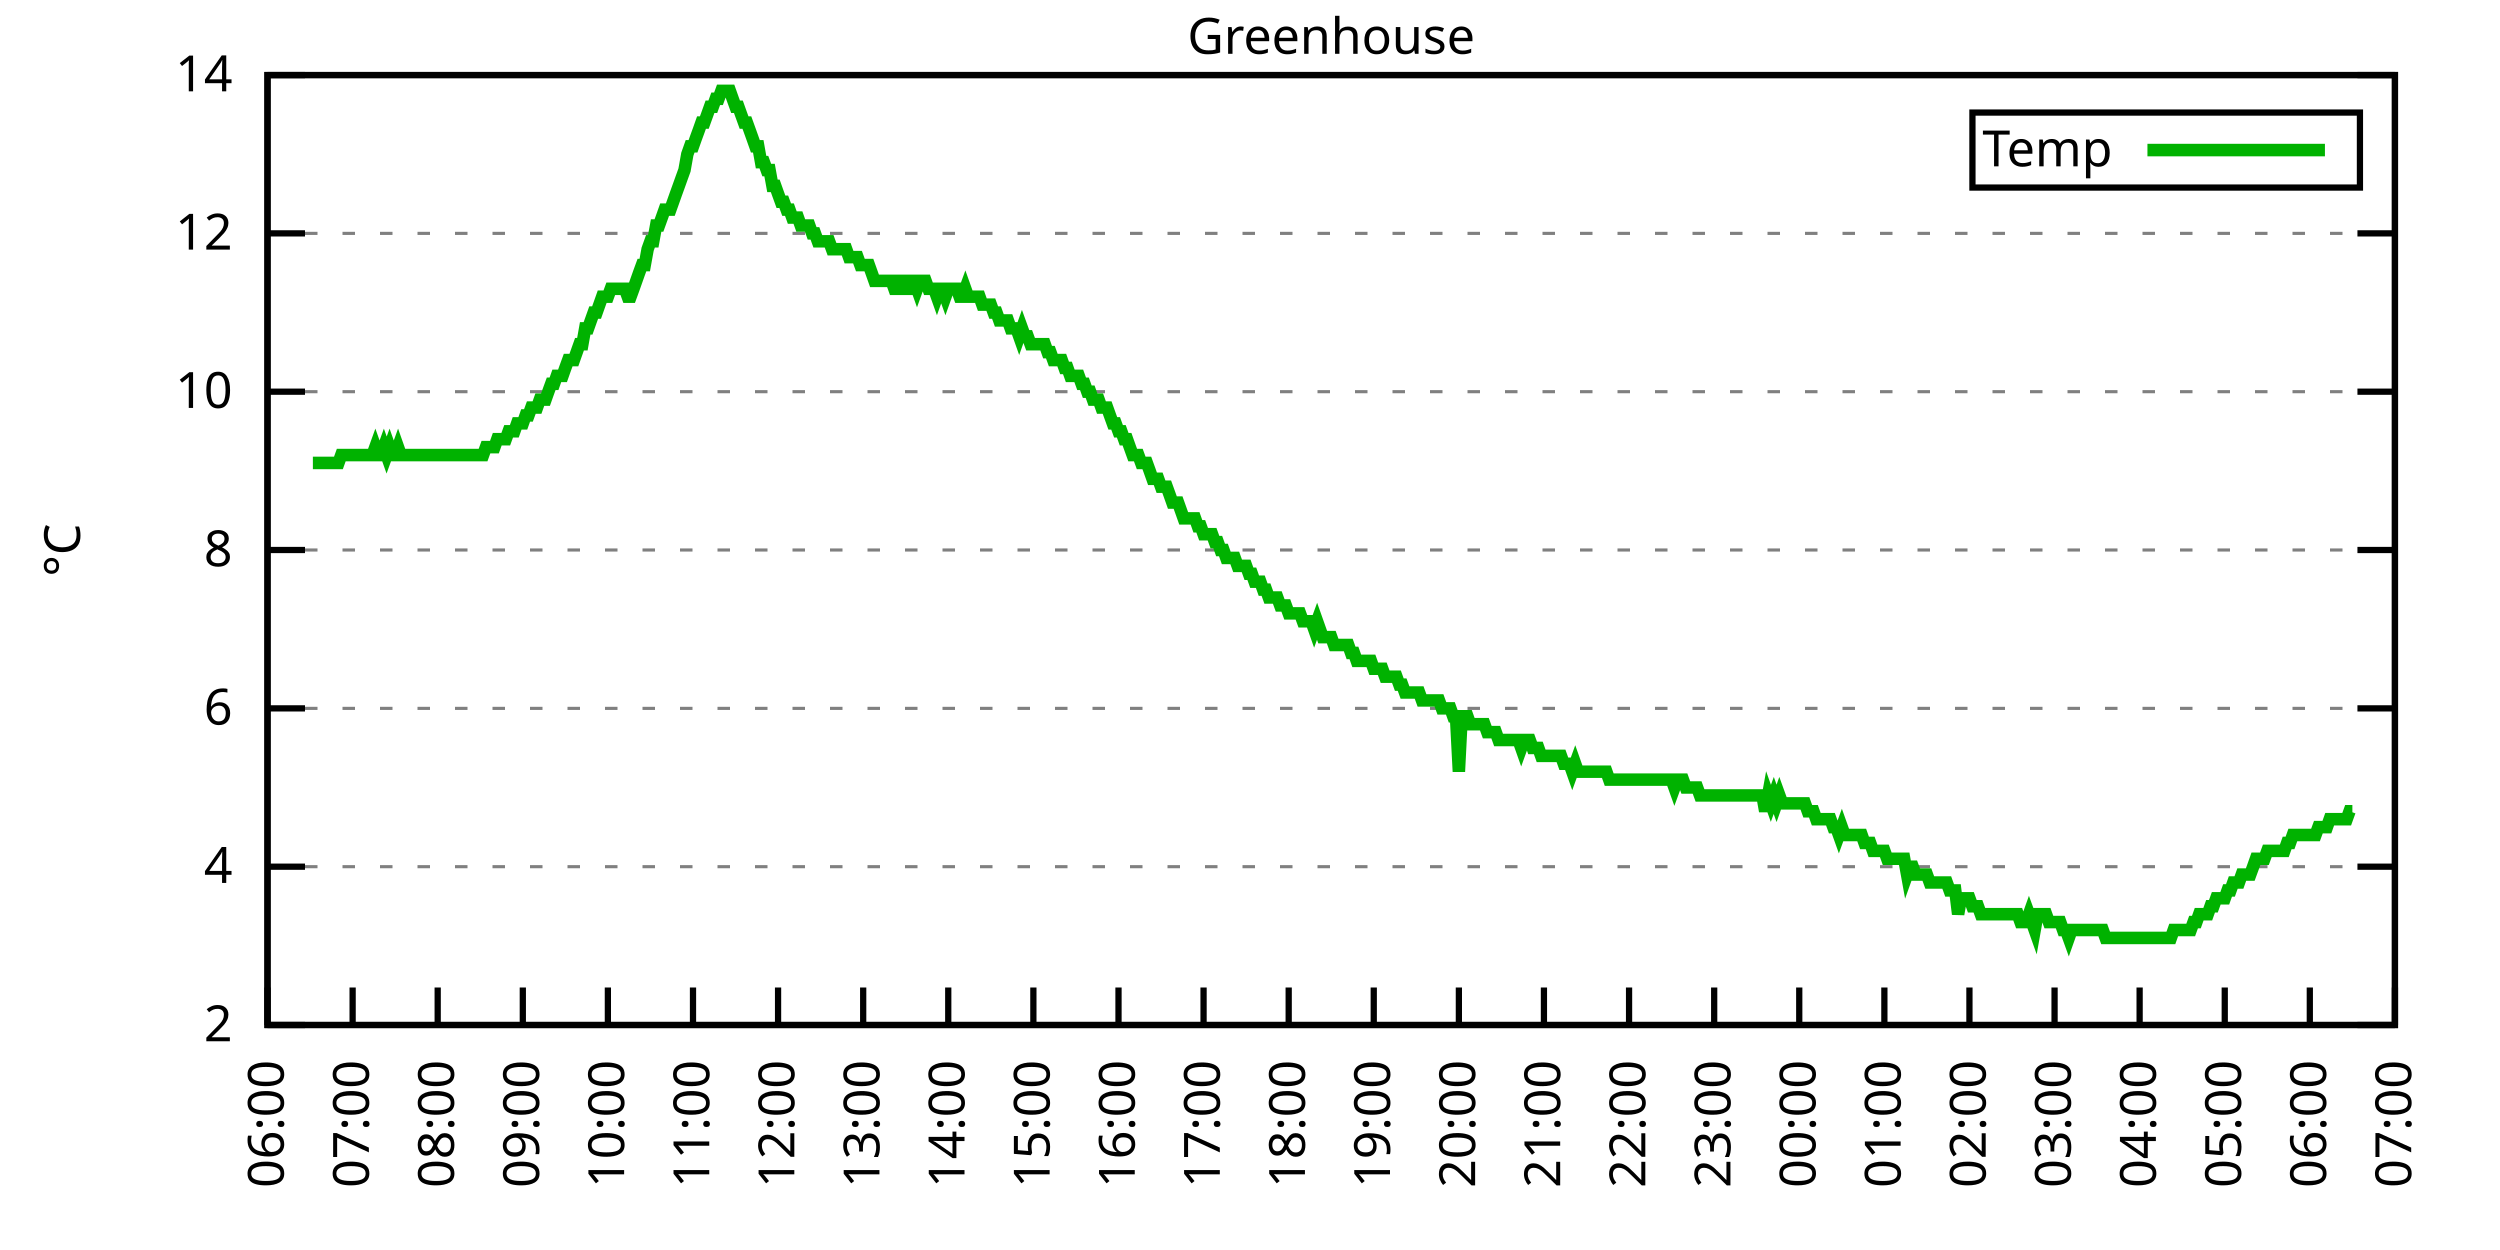
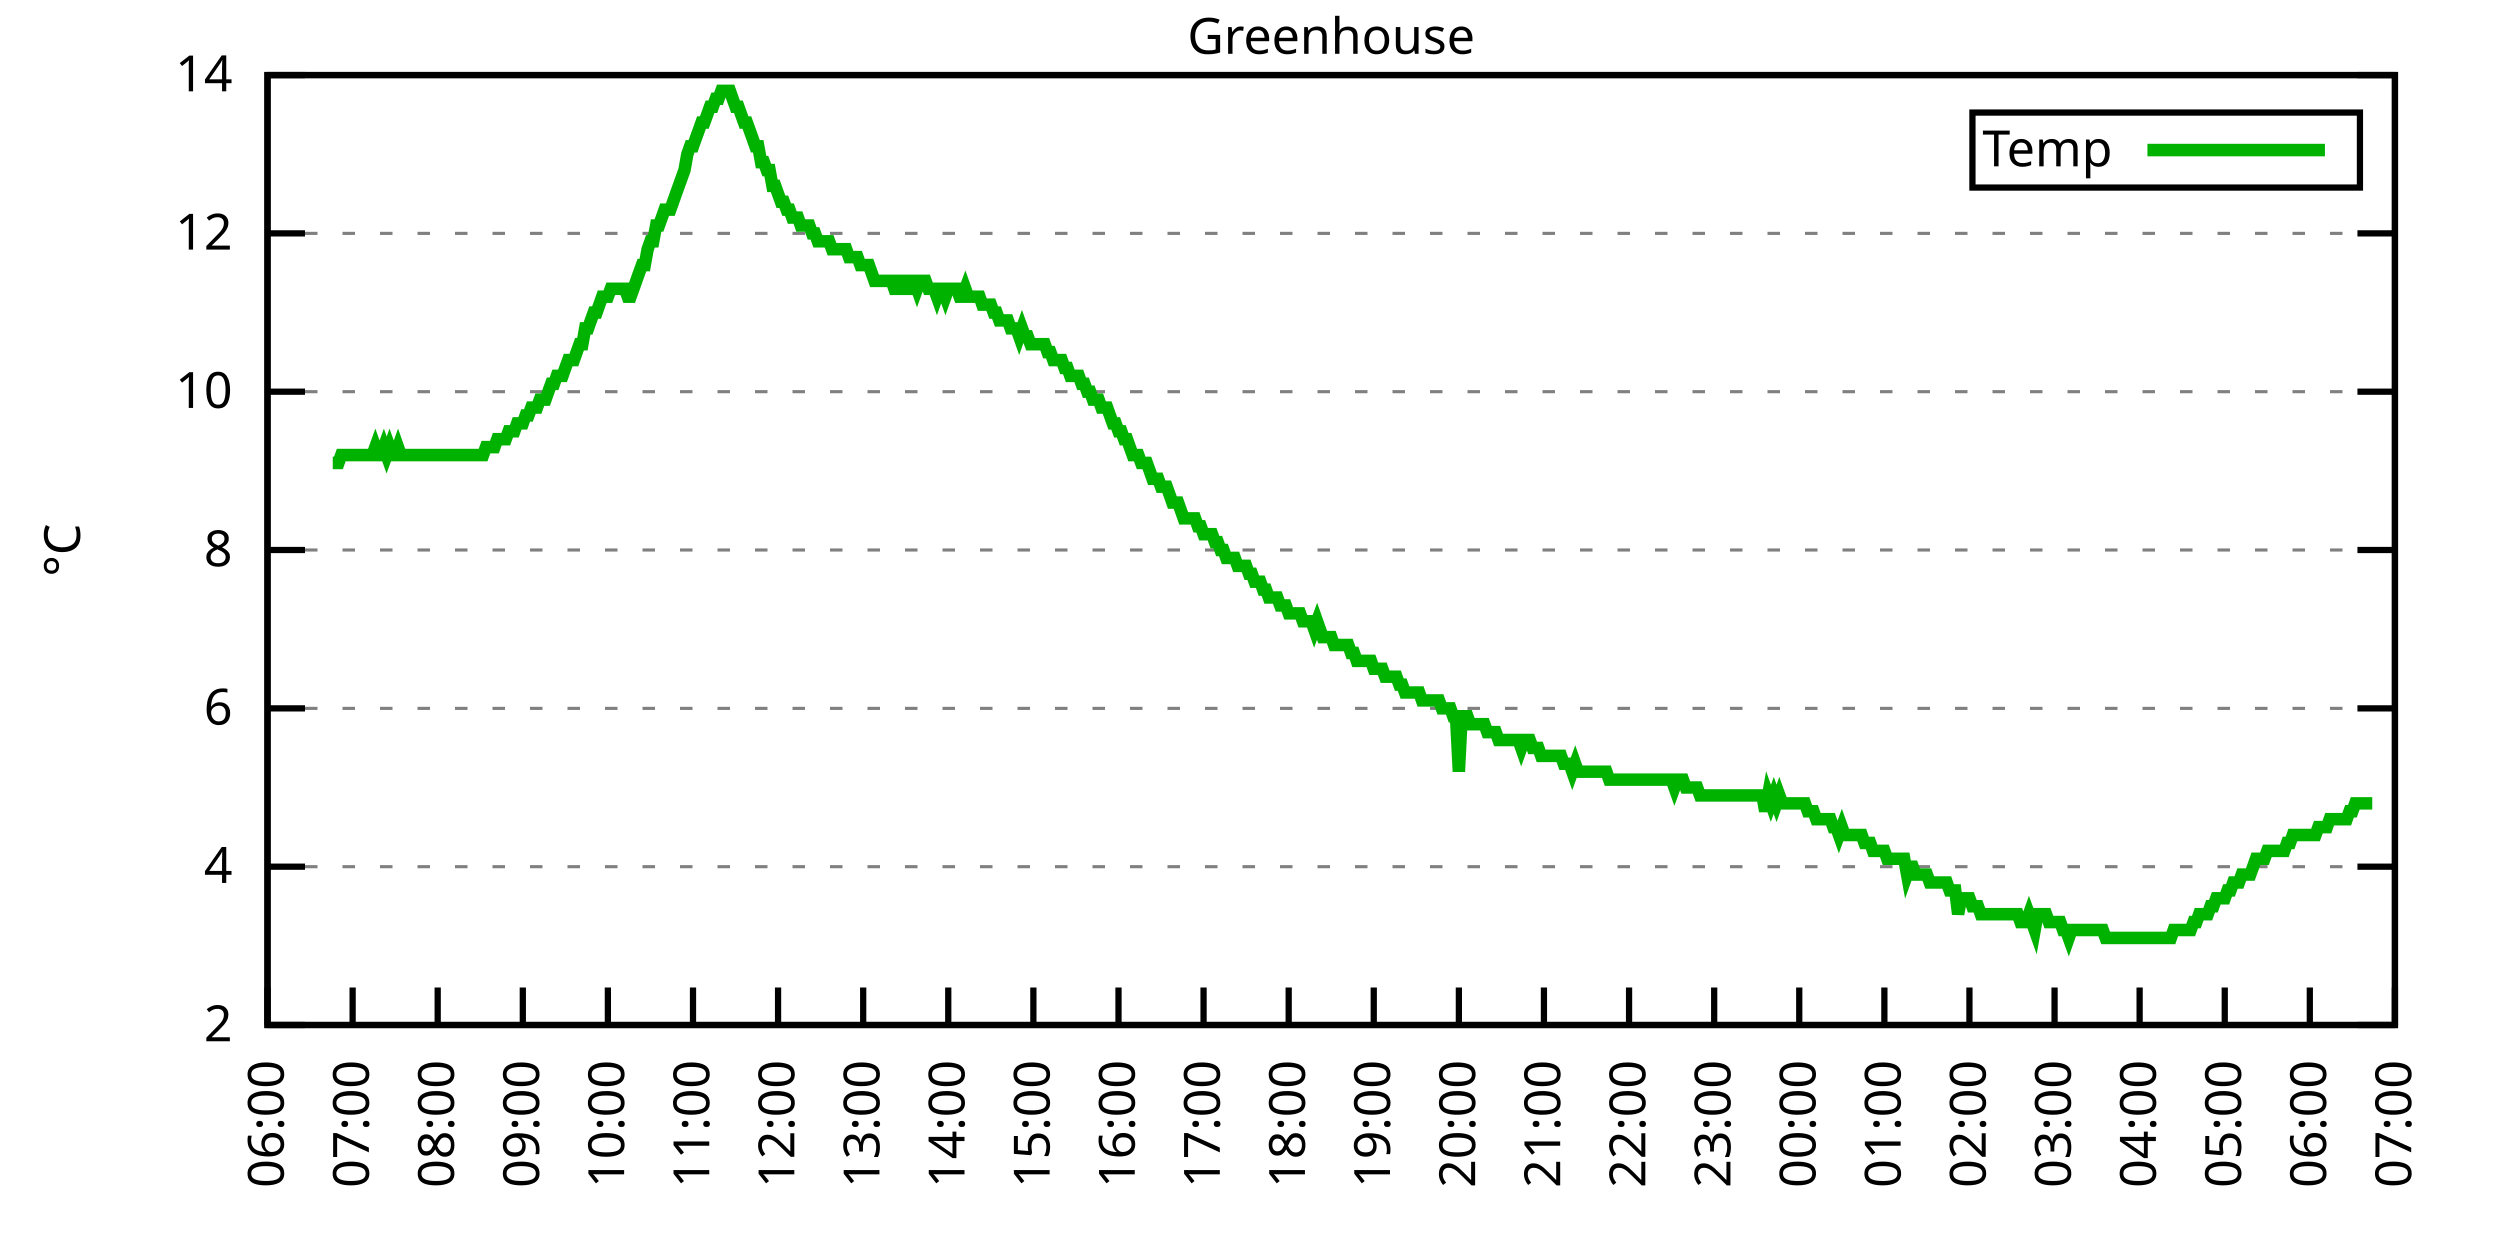
<svg xmlns="http://www.w3.org/2000/svg" xmlns:xlink="http://www.w3.org/1999/xlink" width="400" height="200" viewBox="0 0 400 200">
  <g id="gnuplot_canvas">
    <rect x="0" y="0" width="400" height="200" fill="none" />
    <defs>
      <circle id="gpDot" r="0.5" stroke-width="0.5" stroke="currentColor" />
      <path id="gpPt0" stroke-width="0.333" stroke="currentColor" d="M-1,0 h2 M0,-1 v2" />
      <path id="gpPt1" stroke-width="0.333" stroke="currentColor" d="M-1,-1 L1,1 M1,-1 L-1,1" />
      <path id="gpPt2" stroke-width="0.333" stroke="currentColor" d="M-1,0 L1,0 M0,-1 L0,1 M-1,-1 L1,1 M-1,1 L1,-1" />
      <rect id="gpPt3" stroke-width="0.333" stroke="currentColor" x="-1" y="-1" width="2" height="2" />
      <rect id="gpPt4" stroke-width="0.333" stroke="currentColor" fill="currentColor" x="-1" y="-1" width="2" height="2" />
      <circle id="gpPt5" stroke-width="0.333" stroke="currentColor" cx="0" cy="0" r="1" />
      <use xlink:href="#gpPt5" id="gpPt6" fill="currentColor" stroke="none" />
      <path id="gpPt7" stroke-width="0.333" stroke="currentColor" d="M0,-1.33 L-1.33,0.67 L1.33,0.67 z" />
      <use xlink:href="#gpPt7" id="gpPt8" fill="currentColor" stroke="none" />
      <use xlink:href="#gpPt7" id="gpPt9" stroke="currentColor" transform="rotate(180)" />
      <use xlink:href="#gpPt9" id="gpPt10" fill="currentColor" stroke="none" />
      <use xlink:href="#gpPt3" id="gpPt11" stroke="currentColor" transform="rotate(45)" />
      <use xlink:href="#gpPt11" id="gpPt12" fill="currentColor" stroke="none" />
      <path id="gpPt13" stroke-width="0.333" stroke="currentColor" d="M0,1.330 L1.265,0.411 L0.782,-1.067 L-0.782,-1.076 L-1.265,0.411 z" />
      <use xlink:href="#gpPt13" id="gpPt14" fill="currentColor" stroke="none" />
      <filter id="textbox" filterUnits="objectBoundingBox" x="0" y="0" height="1" width="1">
        <feFlood flood-color="white" flood-opacity="1" result="bgnd" />
        <feComposite in="SourceGraphic" in2="bgnd" operator="atop" />
      </filter>
      <filter id="greybox" filterUnits="objectBoundingBox" x="0" y="0" height="1" width="1">
        <feFlood flood-color="lightgrey" flood-opacity="1" result="grey" />
        <feComposite in="SourceGraphic" in2="grey" operator="atop" />
      </filter>
    </defs>
    <g fill="none" color="white" stroke="currentColor" stroke-width="1.00" stroke-linecap="butt" stroke-linejoin="miter">
</g>
    <g fill="none" color="black" stroke="currentColor" stroke-width="1.00" stroke-linecap="butt" stroke-linejoin="miter">
      <g stroke="none" shape-rendering="crispEdges">
        <polygon fill="rgb(255, 255, 255)" points="42.80,164.00 383.18,164.00 383.18,12.02 42.80,12.02 " />
      </g>
    </g>
    <g fill="none" color="black" stroke="currentColor" stroke-width="1.00" stroke-linecap="butt" stroke-linejoin="miter">
</g>
    <g fill="none" color="black" stroke="black" stroke-width="0.50" stroke-linecap="butt" stroke-linejoin="miter">
</g>
    <g fill="none" color="gray" stroke="currentColor" stroke-width="0.50" stroke-linecap="butt" stroke-linejoin="miter">
      <path stroke="gray" stroke-dasharray="2,4" class="gridline" d="M42.80,164.00 L383.19,164.00  " />
    </g>
    <g fill="none" color="gray" stroke="gray" stroke-width="1.00" stroke-linecap="butt" stroke-linejoin="miter">
</g>
    <g fill="none" color="black" stroke="currentColor" stroke-width="1.00" stroke-linecap="butt" stroke-linejoin="miter">
      <path stroke="black" d="M42.80,164.00 L48.80,164.00 M383.19,164.00 L377.19,164.00  " />
      <g transform="translate(37.20,166.60)" stroke="none" fill="black" font-family="Sans" font-size="8.00" text-anchor="end">
        <text>
          <tspan font-family="Sans"> 2</tspan>
        </text>
      </g>
    </g>
    <g fill="none" color="black" stroke="currentColor" stroke-width="1.00" stroke-linecap="butt" stroke-linejoin="miter">
</g>
    <g fill="none" color="black" stroke="black" stroke-width="0.50" stroke-linecap="butt" stroke-linejoin="miter">
</g>
    <g fill="none" color="gray" stroke="currentColor" stroke-width="0.50" stroke-linecap="butt" stroke-linejoin="miter">
      <path stroke="gray" stroke-dasharray="2,4" class="gridline" d="M42.80,138.67 L383.19,138.67  " />
    </g>
    <g fill="none" color="gray" stroke="gray" stroke-width="1.00" stroke-linecap="butt" stroke-linejoin="miter">
</g>
    <g fill="none" color="black" stroke="currentColor" stroke-width="1.00" stroke-linecap="butt" stroke-linejoin="miter">
      <path stroke="black" d="M42.80,138.67 L48.80,138.67 M383.19,138.67 L377.19,138.67  " />
      <g transform="translate(37.20,141.27)" stroke="none" fill="black" font-family="Sans" font-size="8.00" text-anchor="end">
        <text>
          <tspan font-family="Sans"> 4</tspan>
        </text>
      </g>
    </g>
    <g fill="none" color="black" stroke="currentColor" stroke-width="1.00" stroke-linecap="butt" stroke-linejoin="miter">
</g>
    <g fill="none" color="black" stroke="black" stroke-width="0.50" stroke-linecap="butt" stroke-linejoin="miter">
</g>
    <g fill="none" color="gray" stroke="currentColor" stroke-width="0.50" stroke-linecap="butt" stroke-linejoin="miter">
      <path stroke="gray" stroke-dasharray="2,4" class="gridline" d="M42.80,113.34 L383.19,113.34  " />
    </g>
    <g fill="none" color="gray" stroke="gray" stroke-width="1.00" stroke-linecap="butt" stroke-linejoin="miter">
</g>
    <g fill="none" color="black" stroke="currentColor" stroke-width="1.00" stroke-linecap="butt" stroke-linejoin="miter">
      <path stroke="black" d="M42.80,113.34 L48.80,113.34 M383.19,113.34 L377.19,113.34  " />
      <g transform="translate(37.20,115.94)" stroke="none" fill="black" font-family="Sans" font-size="8.00" text-anchor="end">
        <text>
          <tspan font-family="Sans"> 6</tspan>
        </text>
      </g>
    </g>
    <g fill="none" color="black" stroke="currentColor" stroke-width="1.00" stroke-linecap="butt" stroke-linejoin="miter">
</g>
    <g fill="none" color="black" stroke="black" stroke-width="0.50" stroke-linecap="butt" stroke-linejoin="miter">
</g>
    <g fill="none" color="gray" stroke="currentColor" stroke-width="0.50" stroke-linecap="butt" stroke-linejoin="miter">
      <path stroke="gray" stroke-dasharray="2,4" class="gridline" d="M42.80,88.00 L383.19,88.00  " />
    </g>
    <g fill="none" color="gray" stroke="gray" stroke-width="1.00" stroke-linecap="butt" stroke-linejoin="miter">
</g>
    <g fill="none" color="black" stroke="currentColor" stroke-width="1.00" stroke-linecap="butt" stroke-linejoin="miter">
      <path stroke="black" d="M42.80,88.00 L48.80,88.00 M383.19,88.00 L377.19,88.00  " />
      <g transform="translate(37.20,90.60)" stroke="none" fill="black" font-family="Sans" font-size="8.00" text-anchor="end">
        <text>
          <tspan font-family="Sans"> 8</tspan>
        </text>
      </g>
    </g>
    <g fill="none" color="black" stroke="currentColor" stroke-width="1.00" stroke-linecap="butt" stroke-linejoin="miter">
</g>
    <g fill="none" color="black" stroke="black" stroke-width="0.50" stroke-linecap="butt" stroke-linejoin="miter">
</g>
    <g fill="none" color="gray" stroke="currentColor" stroke-width="0.50" stroke-linecap="butt" stroke-linejoin="miter">
      <path stroke="gray" stroke-dasharray="2,4" class="gridline" d="M42.80,62.67 L383.19,62.67  " />
    </g>
    <g fill="none" color="gray" stroke="gray" stroke-width="1.00" stroke-linecap="butt" stroke-linejoin="miter">
</g>
    <g fill="none" color="black" stroke="currentColor" stroke-width="1.00" stroke-linecap="butt" stroke-linejoin="miter">
      <path stroke="black" d="M42.80,62.67 L48.80,62.67 M383.19,62.67 L377.19,62.67  " />
      <g transform="translate(37.20,65.27)" stroke="none" fill="black" font-family="Sans" font-size="8.00" text-anchor="end">
        <text>
          <tspan font-family="Sans"> 10</tspan>
        </text>
      </g>
    </g>
    <g fill="none" color="black" stroke="currentColor" stroke-width="1.00" stroke-linecap="butt" stroke-linejoin="miter">
</g>
    <g fill="none" color="black" stroke="black" stroke-width="0.50" stroke-linecap="butt" stroke-linejoin="miter">
</g>
    <g fill="none" color="gray" stroke="currentColor" stroke-width="0.50" stroke-linecap="butt" stroke-linejoin="miter">
      <path stroke="gray" stroke-dasharray="2,4" class="gridline" d="M42.80,37.34 L383.19,37.34  " />
    </g>
    <g fill="none" color="gray" stroke="gray" stroke-width="1.00" stroke-linecap="butt" stroke-linejoin="miter">
</g>
    <g fill="none" color="black" stroke="currentColor" stroke-width="1.00" stroke-linecap="butt" stroke-linejoin="miter">
      <path stroke="black" d="M42.80,37.34 L48.80,37.34 M383.19,37.34 L377.19,37.34  " />
      <g transform="translate(37.20,39.94)" stroke="none" fill="black" font-family="Sans" font-size="8.00" text-anchor="end">
        <text>
          <tspan font-family="Sans"> 12</tspan>
        </text>
      </g>
    </g>
    <g fill="none" color="black" stroke="currentColor" stroke-width="1.00" stroke-linecap="butt" stroke-linejoin="miter">
</g>
    <g fill="none" color="black" stroke="black" stroke-width="0.50" stroke-linecap="butt" stroke-linejoin="miter">
</g>
    <g fill="none" color="gray" stroke="currentColor" stroke-width="0.50" stroke-linecap="butt" stroke-linejoin="miter">
      <path stroke="gray" stroke-dasharray="2,4" class="gridline" d="M42.80,12.01 L383.19,12.01  " />
    </g>
    <g fill="none" color="gray" stroke="gray" stroke-width="1.00" stroke-linecap="butt" stroke-linejoin="miter">
</g>
    <g fill="none" color="black" stroke="currentColor" stroke-width="1.00" stroke-linecap="butt" stroke-linejoin="miter">
      <path stroke="black" d="M42.80,12.01 L48.80,12.01 M383.19,12.01 L377.19,12.01  " />
      <g transform="translate(37.20,14.61)" stroke="none" fill="black" font-family="Sans" font-size="8.00" text-anchor="end">
        <text>
          <tspan font-family="Sans"> 14</tspan>
        </text>
      </g>
    </g>
    <g fill="none" color="black" stroke="currentColor" stroke-width="1.00" stroke-linecap="butt" stroke-linejoin="miter">
      <path stroke="black" d="M42.80,164.00 L42.80,158.00  " />
      <g transform="translate(45.40,169.60) rotate(270.00)" stroke="none" fill="black" font-family="Sans" font-size="8.00" text-anchor="end">
        <text>
          <tspan font-family="Sans">06:00</tspan>
        </text>
      </g>
    </g>
    <g fill="none" color="black" stroke="currentColor" stroke-width="1.00" stroke-linecap="butt" stroke-linejoin="miter">
      <path stroke="black" d="M56.42,164.00 L56.42,158.00  " />
      <g transform="translate(59.02,169.60) rotate(270.00)" stroke="none" fill="black" font-family="Sans" font-size="8.00" text-anchor="end">
        <text>
          <tspan font-family="Sans">07:00</tspan>
        </text>
      </g>
    </g>
    <g fill="none" color="black" stroke="currentColor" stroke-width="1.00" stroke-linecap="butt" stroke-linejoin="miter">
      <path stroke="black" d="M70.03,164.00 L70.03,158.00  " />
      <g transform="translate(72.63,169.60) rotate(270.00)" stroke="none" fill="black" font-family="Sans" font-size="8.00" text-anchor="end">
        <text>
          <tspan font-family="Sans">08:00</tspan>
        </text>
      </g>
    </g>
    <g fill="none" color="black" stroke="currentColor" stroke-width="1.00" stroke-linecap="butt" stroke-linejoin="miter">
      <path stroke="black" d="M83.65,164.00 L83.65,158.00  " />
      <g transform="translate(86.25,169.60) rotate(270.00)" stroke="none" fill="black" font-family="Sans" font-size="8.00" text-anchor="end">
        <text>
          <tspan font-family="Sans">09:00</tspan>
        </text>
      </g>
    </g>
    <g fill="none" color="black" stroke="currentColor" stroke-width="1.00" stroke-linecap="butt" stroke-linejoin="miter">
      <path stroke="black" d="M97.26,164.00 L97.26,158.00  " />
      <g transform="translate(99.86,169.60) rotate(270.00)" stroke="none" fill="black" font-family="Sans" font-size="8.00" text-anchor="end">
        <text>
          <tspan font-family="Sans">10:00</tspan>
        </text>
      </g>
    </g>
    <g fill="none" color="black" stroke="currentColor" stroke-width="1.00" stroke-linecap="butt" stroke-linejoin="miter">
      <path stroke="black" d="M110.88,164.00 L110.88,158.00  " />
      <g transform="translate(113.48,169.60) rotate(270.00)" stroke="none" fill="black" font-family="Sans" font-size="8.00" text-anchor="end">
        <text>
          <tspan font-family="Sans">11:00</tspan>
        </text>
      </g>
    </g>
    <g fill="none" color="black" stroke="currentColor" stroke-width="1.00" stroke-linecap="butt" stroke-linejoin="miter">
      <path stroke="black" d="M124.49,164.00 L124.49,158.00  " />
      <g transform="translate(127.09,169.60) rotate(270.00)" stroke="none" fill="black" font-family="Sans" font-size="8.00" text-anchor="end">
        <text>
          <tspan font-family="Sans">12:00</tspan>
        </text>
      </g>
    </g>
    <g fill="none" color="black" stroke="currentColor" stroke-width="1.00" stroke-linecap="butt" stroke-linejoin="miter">
      <path stroke="black" d="M138.11,164.00 L138.11,158.00  " />
      <g transform="translate(140.71,169.60) rotate(270.00)" stroke="none" fill="black" font-family="Sans" font-size="8.00" text-anchor="end">
        <text>
          <tspan font-family="Sans">13:00</tspan>
        </text>
      </g>
    </g>
    <g fill="none" color="black" stroke="currentColor" stroke-width="1.00" stroke-linecap="butt" stroke-linejoin="miter">
      <path stroke="black" d="M151.72,164.00 L151.72,158.00  " />
      <g transform="translate(154.32,169.60) rotate(270.00)" stroke="none" fill="black" font-family="Sans" font-size="8.00" text-anchor="end">
        <text>
          <tspan font-family="Sans">14:00</tspan>
        </text>
      </g>
    </g>
    <g fill="none" color="black" stroke="currentColor" stroke-width="1.00" stroke-linecap="butt" stroke-linejoin="miter">
      <path stroke="black" d="M165.34,164.00 L165.34,158.00  " />
      <g transform="translate(167.94,169.60) rotate(270.00)" stroke="none" fill="black" font-family="Sans" font-size="8.00" text-anchor="end">
        <text>
          <tspan font-family="Sans">15:00</tspan>
        </text>
      </g>
    </g>
    <g fill="none" color="black" stroke="currentColor" stroke-width="1.00" stroke-linecap="butt" stroke-linejoin="miter">
      <path stroke="black" d="M178.96,164.00 L178.96,158.00  " />
      <g transform="translate(181.56,169.60) rotate(270.00)" stroke="none" fill="black" font-family="Sans" font-size="8.00" text-anchor="end">
        <text>
          <tspan font-family="Sans">16:00</tspan>
        </text>
      </g>
    </g>
    <g fill="none" color="black" stroke="currentColor" stroke-width="1.00" stroke-linecap="butt" stroke-linejoin="miter">
      <path stroke="black" d="M192.57,164.00 L192.57,158.00  " />
      <g transform="translate(195.17,169.60) rotate(270.00)" stroke="none" fill="black" font-family="Sans" font-size="8.00" text-anchor="end">
        <text>
          <tspan font-family="Sans">17:00</tspan>
        </text>
      </g>
    </g>
    <g fill="none" color="black" stroke="currentColor" stroke-width="1.00" stroke-linecap="butt" stroke-linejoin="miter">
      <path stroke="black" d="M206.19,164.00 L206.19,158.00  " />
      <g transform="translate(208.79,169.60) rotate(270.00)" stroke="none" fill="black" font-family="Sans" font-size="8.00" text-anchor="end">
        <text>
          <tspan font-family="Sans">18:00</tspan>
        </text>
      </g>
    </g>
    <g fill="none" color="black" stroke="currentColor" stroke-width="1.00" stroke-linecap="butt" stroke-linejoin="miter">
      <path stroke="black" d="M219.80,164.00 L219.80,158.00  " />
      <g transform="translate(222.40,169.60) rotate(270.00)" stroke="none" fill="black" font-family="Sans" font-size="8.00" text-anchor="end">
        <text>
          <tspan font-family="Sans">19:00</tspan>
        </text>
      </g>
    </g>
    <g fill="none" color="black" stroke="currentColor" stroke-width="1.00" stroke-linecap="butt" stroke-linejoin="miter">
      <path stroke="black" d="M233.42,164.00 L233.42,158.00  " />
      <g transform="translate(236.02,169.60) rotate(270.00)" stroke="none" fill="black" font-family="Sans" font-size="8.00" text-anchor="end">
        <text>
          <tspan font-family="Sans">20:00</tspan>
        </text>
      </g>
    </g>
    <g fill="none" color="black" stroke="currentColor" stroke-width="1.00" stroke-linecap="butt" stroke-linejoin="miter">
      <path stroke="black" d="M247.03,164.00 L247.03,158.00  " />
      <g transform="translate(249.63,169.60) rotate(270.00)" stroke="none" fill="black" font-family="Sans" font-size="8.00" text-anchor="end">
        <text>
          <tspan font-family="Sans">21:00</tspan>
        </text>
      </g>
    </g>
    <g fill="none" color="black" stroke="currentColor" stroke-width="1.00" stroke-linecap="butt" stroke-linejoin="miter">
      <path stroke="black" d="M260.65,164.00 L260.65,158.00  " />
      <g transform="translate(263.25,169.60) rotate(270.00)" stroke="none" fill="black" font-family="Sans" font-size="8.00" text-anchor="end">
        <text>
          <tspan font-family="Sans">22:00</tspan>
        </text>
      </g>
    </g>
    <g fill="none" color="black" stroke="currentColor" stroke-width="1.00" stroke-linecap="butt" stroke-linejoin="miter">
      <path stroke="black" d="M274.27,164.00 L274.27,158.00  " />
      <g transform="translate(276.87,169.60) rotate(270.00)" stroke="none" fill="black" font-family="Sans" font-size="8.00" text-anchor="end">
        <text>
          <tspan font-family="Sans">23:00</tspan>
        </text>
      </g>
    </g>
    <g fill="none" color="black" stroke="currentColor" stroke-width="1.00" stroke-linecap="butt" stroke-linejoin="miter">
      <path stroke="black" d="M287.88,164.00 L287.88,158.00  " />
      <g transform="translate(290.48,169.60) rotate(270.00)" stroke="none" fill="black" font-family="Sans" font-size="8.00" text-anchor="end">
        <text>
          <tspan font-family="Sans">00:00</tspan>
        </text>
      </g>
    </g>
    <g fill="none" color="black" stroke="currentColor" stroke-width="1.00" stroke-linecap="butt" stroke-linejoin="miter">
      <path stroke="black" d="M301.50,164.00 L301.50,158.00  " />
      <g transform="translate(304.10,169.60) rotate(270.00)" stroke="none" fill="black" font-family="Sans" font-size="8.00" text-anchor="end">
        <text>
          <tspan font-family="Sans">01:00</tspan>
        </text>
      </g>
    </g>
    <g fill="none" color="black" stroke="currentColor" stroke-width="1.00" stroke-linecap="butt" stroke-linejoin="miter">
      <path stroke="black" d="M315.11,164.00 L315.11,158.00  " />
      <g transform="translate(317.71,169.60) rotate(270.00)" stroke="none" fill="black" font-family="Sans" font-size="8.00" text-anchor="end">
        <text>
          <tspan font-family="Sans">02:00</tspan>
        </text>
      </g>
    </g>
    <g fill="none" color="black" stroke="currentColor" stroke-width="1.00" stroke-linecap="butt" stroke-linejoin="miter">
      <path stroke="black" d="M328.73,164.00 L328.73,158.00  " />
      <g transform="translate(331.33,169.60) rotate(270.00)" stroke="none" fill="black" font-family="Sans" font-size="8.00" text-anchor="end">
        <text>
          <tspan font-family="Sans">03:00</tspan>
        </text>
      </g>
    </g>
    <g fill="none" color="black" stroke="currentColor" stroke-width="1.00" stroke-linecap="butt" stroke-linejoin="miter">
      <path stroke="black" d="M342.34,164.00 L342.34,158.00  " />
      <g transform="translate(344.94,169.60) rotate(270.00)" stroke="none" fill="black" font-family="Sans" font-size="8.00" text-anchor="end">
        <text>
          <tspan font-family="Sans">04:00</tspan>
        </text>
      </g>
    </g>
    <g fill="none" color="black" stroke="currentColor" stroke-width="1.00" stroke-linecap="butt" stroke-linejoin="miter">
      <path stroke="black" d="M355.96,164.00 L355.96,158.00  " />
      <g transform="translate(358.56,169.60) rotate(270.00)" stroke="none" fill="black" font-family="Sans" font-size="8.00" text-anchor="end">
        <text>
          <tspan font-family="Sans">05:00</tspan>
        </text>
      </g>
    </g>
    <g fill="none" color="black" stroke="currentColor" stroke-width="1.00" stroke-linecap="butt" stroke-linejoin="miter">
      <path stroke="black" d="M369.57,164.00 L369.57,158.00  " />
      <g transform="translate(372.17,169.60) rotate(270.00)" stroke="none" fill="black" font-family="Sans" font-size="8.00" text-anchor="end">
        <text>
          <tspan font-family="Sans">06:00</tspan>
        </text>
      </g>
    </g>
    <g fill="none" color="black" stroke="currentColor" stroke-width="1.00" stroke-linecap="butt" stroke-linejoin="miter">
      <path stroke="black" d="M383.19,164.00 L383.19,158.00  " />
      <g transform="translate(385.79,169.60) rotate(270.00)" stroke="none" fill="black" font-family="Sans" font-size="8.00" text-anchor="end">
        <text>
          <tspan font-family="Sans">07:00</tspan>
        </text>
      </g>
    </g>
    <g fill="none" color="black" stroke="currentColor" stroke-width="1.00" stroke-linecap="butt" stroke-linejoin="miter">
</g>
    <g fill="none" color="black" stroke="currentColor" stroke-width="1.00" stroke-linecap="butt" stroke-linejoin="miter">
      <path stroke="black" d="M42.80,12.01 L42.80,164.00 L383.19,164.00 L383.19,12.01 L42.80,12.01 Z  " />
    </g>
    <g fill="none" color="black" stroke="currentColor" stroke-width="1.00" stroke-linecap="butt" stroke-linejoin="miter">
</g>
    <g fill="none" color="black" stroke="currentColor" stroke-width="1.00" stroke-linecap="butt" stroke-linejoin="miter">
      <path stroke="black" d="M315.59,30.01 L315.59,18.01 L377.59,18.01 L377.59,30.01 L315.59,30.01 Z  " />
    </g>
    <g id="Greenhouse_plot_1">
      <g fill="none" color="white" stroke="black" stroke-width="2.00" stroke-linecap="butt" stroke-linejoin="miter">
</g>
      <g fill="none" color="black" stroke="currentColor" stroke-width="2.00" stroke-linecap="butt" stroke-linejoin="miter">
        <g transform="translate(337.99,26.61)" stroke="none" fill="black" font-family="Sans" font-size="8.00" text-anchor="end">
          <text>
            <tspan font-family="Sans">Temp</tspan>
          </text>
        </g>
      </g>
      <g fill="none" color="black" stroke="currentColor" stroke-width="2.00" stroke-linecap="butt" stroke-linejoin="miter">
-         <path stroke="rgb(  0, 178,   0)" d="M343.59,24.01 L371.99,24.01 M50.06,74.07 L50.52,74.07 L50.97,74.07 L51.42,74.07 L51.88,74.07 L52.33,74.07   L52.78,74.07 L53.24,74.07 L53.69,74.07 L54.15,74.07 L54.60,72.81 L55.05,72.81 L55.51,72.81 L55.96,72.81   L56.42,72.81 L56.87,72.81 L57.32,72.81 L57.78,72.81 L58.23,72.81 L58.68,72.81 L59.14,72.81 L59.59,72.81   L60.05,71.54 L60.50,72.81 L60.95,72.81 L61.41,71.54 L61.86,72.81 L62.32,71.54 L62.77,72.81 L63.22,72.81   L63.68,71.54 L64.13,72.81 L64.58,72.81 L65.04,72.81 L65.49,72.81 L65.95,72.81 L66.40,72.81 L66.85,72.81   L67.31,72.81 L67.76,72.81 L68.22,72.81 L68.67,72.81 L69.12,72.81 L69.58,72.81 L70.03,72.81 L70.49,72.81   L70.94,72.81 L71.39,72.81 L71.85,72.81 L72.30,72.81 L72.75,72.81 L73.21,72.81 L73.66,72.81 L74.12,72.81   L74.57,72.81 L75.02,72.81 L75.48,72.81 L75.93,72.81 L76.39,72.81 L76.84,72.81 L77.29,72.81 L77.75,71.54   L78.20,71.54 L78.65,71.54 L79.11,71.54 L79.56,70.27 L80.02,70.27 L80.47,70.27 L80.92,70.27 L81.38,69.01   L81.83,69.01 L82.29,69.01 L82.74,67.74 L83.19,67.74 L83.65,67.74 L84.10,66.47 L84.55,66.47 L85.01,65.21   L85.46,65.21 L85.92,65.21 L86.37,63.94 L86.82,63.94 L87.28,63.94 L87.73,62.67 L88.19,61.41 L88.64,61.41   L89.09,60.14 L89.55,60.14 L90.00,60.14 L90.45,58.87 L90.91,57.61 L91.36,57.61 L91.82,57.61 L92.27,56.34   L92.72,55.07 L93.18,55.07 L93.63,52.54 L94.09,52.54 L94.54,51.27 L94.99,50.01 L95.45,50.01 L95.90,48.74   L96.35,47.47 L96.81,47.47 L97.26,47.47 L97.72,46.21 L98.17,46.21 L98.62,46.21 L99.08,46.21 L99.53,46.21   L99.99,46.21 L100.44,47.47 L100.89,47.47 L101.35,46.21 L101.80,44.94 L102.25,43.67 L102.71,42.41 L103.16,42.41   L103.62,39.87 L104.07,38.61 L104.52,38.61 L104.98,36.08 L105.43,36.08 L105.89,34.81 L106.34,33.54 L106.79,33.54   L107.25,33.54 L107.70,32.28 L108.15,31.01 L108.61,29.74 L109.06,28.48 L109.52,27.21 L109.97,24.68 L110.42,23.41   L110.88,23.41 L111.33,22.14 L111.79,20.88 L112.24,19.61 L112.69,19.61 L113.15,18.34 L113.60,17.08 L114.05,17.08   L114.51,15.81 L114.96,15.81 L115.42,14.54 L115.87,14.54 L116.32,14.54 L116.78,14.54 L117.23,15.81 L117.69,17.08   L118.14,17.08 L118.59,18.34 L119.05,19.61 L119.50,19.61 L119.96,20.88 L120.41,22.14 L120.86,23.41 L121.32,23.41   L121.77,25.94 L122.22,25.94 L122.68,27.21 L123.13,27.21 L123.59,29.74 L124.04,29.74 L124.49,31.01 L124.95,32.28   L125.40,32.28 L125.86,33.54 L126.31,33.54 L126.76,34.81 L127.22,34.81 L127.67,34.81 L128.12,36.08 L128.58,36.08   L129.03,36.08 L129.49,36.08 L129.94,37.34 L130.39,37.34 L130.85,38.61 L131.30,38.61 L131.76,38.61 L132.21,38.61   L132.66,38.61 L133.12,39.87 L133.57,39.87 L134.02,39.87 L134.48,39.87 L134.93,39.87 L135.39,39.87 L135.84,41.14   L136.29,41.14 L136.75,41.14 L137.20,41.14 L137.66,42.41 L138.11,42.41 L138.56,42.41 L139.02,42.41 L139.47,43.67   L139.92,44.94 L140.38,44.94 L140.83,44.94 L141.29,44.94 L141.74,44.94 L142.19,44.94 L142.65,44.94 L143.10,46.21   L143.56,46.21 L144.01,44.94 L144.46,44.94 L144.92,46.21 L145.37,46.21 L145.82,44.94 L146.28,44.94 L146.73,46.21   L147.19,44.94 L147.64,44.94 L148.09,44.94 L148.55,46.21 L149.00,46.21 L149.46,46.21 L149.91,47.47 L150.36,46.21   L150.82,46.21 L151.27,47.47 L151.72,46.21 L152.18,46.21 L152.63,46.21 L153.09,46.21 L153.54,47.47 L153.99,47.47   L154.45,46.21 L154.90,47.47 L155.36,47.47 L155.81,47.47 L156.26,47.47 L156.72,47.47 L157.17,48.74 L157.62,48.74   L158.08,48.74 L158.53,48.74 L158.99,50.01 L159.44,50.01 L159.89,51.27 L160.35,51.27 L160.80,51.27 L161.26,51.27   L161.71,52.54 L162.16,52.54 L162.62,52.54 L163.07,53.81 L163.52,52.54 L163.98,53.81 L164.43,53.81 L164.89,55.07   L165.34,55.07 L165.79,55.07 L166.25,55.07 L166.70,55.07 L167.16,55.07 L167.61,56.34 L168.06,56.34 L168.52,57.61   L168.97,57.61 L169.43,57.61 L169.88,57.61 L170.33,58.87 L170.79,58.87 L171.24,60.14 L171.69,60.14 L172.15,60.14   L172.60,60.14 L173.06,61.41 L173.51,61.41 L173.96,62.67 L174.42,62.67 L174.87,63.94 L175.33,63.94 L175.78,63.94   L176.23,65.21 L176.69,65.21 L177.14,65.21 L177.59,66.47 L178.05,67.74 L178.50,67.74 L178.96,69.01 L179.41,69.01   L179.86,70.27 L180.32,70.27 L180.77,71.54 L181.23,72.81 L181.68,72.81 L182.13,72.81 L182.59,74.07 L183.04,74.07   L183.49,74.07 L183.95,75.34 L184.40,76.61 L184.86,76.61 L185.31,76.61 L185.76,77.87 L186.22,77.87 L186.67,77.87   L187.13,79.14 L187.58,80.41 L188.03,80.41 L188.49,80.41 L188.94,81.67 L189.39,82.94 L189.85,82.94 L190.30,82.94   L190.76,82.94 L191.21,82.94 L191.66,84.21 L192.12,84.21 L192.57,85.47 L193.03,85.47 L193.48,85.47 L193.93,85.47   L194.39,86.74 L194.84,86.74 L195.29,88.00 L195.75,88.00 L196.20,89.27 L196.66,89.27 L197.11,89.27 L197.56,89.27   L198.02,90.54 L198.47,90.54 L198.93,90.54 L199.38,90.54 L199.83,91.80 L200.29,91.80 L200.74,93.07 L201.19,93.07   L201.65,93.07 L202.10,94.34 L202.56,94.34 L203.01,95.60 L203.46,95.60 L203.92,95.60 L204.37,95.60 L204.83,96.87   L205.28,96.87 L205.73,96.87 L206.19,98.14 L206.64,98.14 L207.09,98.14 L207.55,98.14 L208.00,98.14 L208.46,99.40   L208.91,99.40 L209.36,99.40 L209.82,99.40 L210.27,100.67 L210.73,99.40 L211.18,100.67 L211.63,101.94 L212.09,101.94   L212.54,101.94 L213.00,101.94 L213.45,103.20 L213.90,103.20 L214.36,103.20 L214.81,103.20 L215.26,103.20 L215.72,103.20   L216.17,104.47 L216.63,104.47 L217.08,105.74 L217.53,105.74 L217.99,105.74 L218.44,105.74 L218.90,105.74 L219.35,105.74   L219.80,107.00 L220.26,107.00 L220.71,107.00 L221.16,107.00 L221.62,108.27 L222.07,108.27 L222.53,108.27 L222.98,108.27   L223.43,108.27 L223.89,109.54 L224.34,109.54 L224.80,110.80 L225.25,110.80 L225.70,110.80 L226.16,110.80 L226.61,110.80   L227.06,110.80 L227.52,112.07 L227.97,112.07 L228.43,112.07 L228.88,112.07 L229.33,112.07 L229.79,112.07 L230.24,112.07   L230.70,113.34 L231.15,113.34 L231.60,113.34 L232.06,113.34 L232.51,114.60 L232.96,114.60 L233.42,123.47 L233.87,114.60   L234.33,114.60 L234.78,114.60 L235.23,115.87 L235.69,115.87 L236.14,115.87 L236.60,115.87 L237.05,115.87 L237.50,115.87   L237.96,117.14 L238.41,117.14 L238.86,117.14 L239.32,117.14 L239.77,118.40 L240.23,118.40 L240.68,118.40 L241.13,118.40   L241.59,118.40 L242.04,118.40 L242.50,118.40 L242.95,118.40 L243.40,119.67 L243.86,118.40 L244.31,118.40 L244.76,118.40   L245.22,119.67 L245.67,119.67 L246.13,119.67 L246.58,120.94 L247.03,120.94 L247.49,120.94 L247.94,120.94 L248.40,120.94   L248.85,120.94 L249.30,120.94 L249.76,120.94 L250.21,122.20 L250.66,122.20 L251.12,122.20 L251.57,123.47 L252.03,122.20   L252.48,123.47 L252.93,123.47 L253.39,123.47 L253.84,123.47 L254.30,123.47 L254.75,123.47 L255.20,123.47 L255.66,123.47   L256.11,123.47 L256.56,123.47 L257.02,123.47 L257.47,124.74 L257.93,124.74 L258.38,124.74 L258.83,124.74 L259.29,124.74   L259.74,124.74 L260.20,124.74 L260.65,124.74 L261.10,124.74 L261.56,124.74 L262.01,124.74 L262.47,124.74 L262.92,124.74   L263.37,124.74 L263.83,124.74 L264.28,124.74 L264.73,124.74 L265.19,124.74 L265.64,124.74 L266.10,124.74 L266.55,124.74   L267.00,124.74 L267.46,124.74 L267.91,126.00 L268.37,124.74 L268.82,124.74 L269.27,124.74 L269.73,126.00 L270.18,126.00   L270.63,126.00 L271.09,126.00 L271.54,126.00 L272.00,127.27 L272.45,127.27 L272.90,127.27 L273.36,127.27 L273.81,127.27   L274.27,127.27 L274.72,127.27 L275.17,127.27 L275.63,127.27 L276.08,127.27 L276.53,127.27 L276.99,127.27 L277.44,127.27   L277.90,127.27 L278.35,127.27 L278.80,127.27 L279.26,127.27 L279.71,127.27 L280.17,127.27 L280.62,127.27 L281.07,127.27   L281.53,127.27 L281.98,127.27 L282.43,129.80 L282.89,127.27 L283.34,128.54 L283.80,127.27 L284.25,128.54 L284.70,127.27   L285.16,128.54 L285.61,128.54 L286.07,128.54 L286.52,128.54 L286.97,128.54 L287.43,128.54 L287.88,128.54 L288.33,128.54   L288.79,128.54 L289.24,129.80 L289.70,129.80 L290.15,129.80 L290.60,131.07 L291.06,131.07 L291.51,131.07 L291.97,131.07   L292.42,131.07 L292.87,131.07 L293.33,132.34 L293.78,132.34 L294.23,133.60 L294.69,132.34 L295.14,133.60 L295.60,133.60   L296.05,133.60 L296.50,133.60 L296.96,133.60 L297.41,133.60 L297.87,133.60 L298.32,134.87 L298.77,134.87 L299.23,134.87   L299.68,136.14 L300.13,136.14 L300.59,136.14 L301.04,136.14 L301.50,136.14 L301.95,137.40 L302.40,137.40 L302.86,137.40   L303.31,137.40 L303.77,137.40 L304.22,137.40 L304.67,137.40 L305.13,139.93 L305.58,138.67 L306.03,138.67 L306.49,139.93   L306.94,139.93 L307.40,139.93 L307.85,139.93 L308.30,139.93 L308.76,141.20 L309.21,141.20 L309.67,141.20 L310.12,141.20   L310.57,141.20 L311.03,141.20 L311.48,141.20 L311.94,142.47 L312.39,142.47 L312.84,142.47 L313.30,146.27 L313.75,143.73   L314.20,143.73 L314.66,143.73 L315.11,143.73 L315.57,145.00 L316.02,145.00 L316.47,145.00 L316.93,146.27 L317.38,146.27   L317.84,146.27 L318.29,146.27 L318.74,146.27 L319.20,146.27 L319.65,146.27 L320.10,146.27 L320.56,146.27 L321.01,146.27   L321.47,146.27 L321.92,146.27 L322.37,146.27 L322.83,146.27 L323.28,147.53 L323.74,147.53 L324.19,147.53 L324.64,146.27   L325.10,147.53 L325.55,148.80 L326.00,146.27 L326.46,146.27 L326.91,146.27 L327.37,146.27 L327.82,147.53 L328.27,147.53   L328.73,147.53 L329.18,147.53 L329.64,147.53 L330.09,148.80 L330.54,148.80 L331.00,150.07 L331.45,148.80 L331.90,148.80   L332.36,148.80 L332.81,148.80 L333.27,148.80 L333.72,148.80 L334.17,148.80 L334.63,148.80 L335.08,148.80 L335.54,148.80   L335.99,148.80 L336.44,148.80 L336.90,150.07 L337.35,150.07 L337.80,150.07 L338.26,150.07 L338.71,150.07 L339.17,150.07   L339.62,150.07 L340.07,150.07 L340.53,150.07 L340.98,150.07 L341.44,150.07 L341.89,150.07 L342.34,150.07 L342.80,150.07   L343.25,150.07 L343.70,150.07 L344.16,150.07 L344.61,150.07 L345.07,150.07 L345.52,150.07 L345.97,150.07 L346.43,150.07   L346.88,150.07 L347.34,150.07 L347.79,148.80 L348.24,148.80 L348.70,148.80 L349.15,148.80 L349.60,148.80 L350.06,148.80   L350.51,148.80 L350.97,147.53 L351.42,147.53 L351.87,146.27 L352.33,146.27 L352.78,146.27 L353.24,146.27 L353.69,145.00   L354.14,145.00 L354.60,143.73 L355.05,143.73 L355.50,143.73 L355.96,143.73 L356.41,142.47 L356.87,142.47 L357.32,141.20   L357.77,141.20 L358.23,141.20 L358.68,139.93 L359.14,139.93 L359.59,139.93 L360.04,139.93 L360.50,138.67 L360.95,137.40   L361.41,137.40 L361.86,137.40 L362.31,137.40 L362.77,136.14 L363.22,136.14 L363.67,136.14 L364.13,136.14 L364.58,136.14   L365.04,136.14 L365.49,136.14 L365.94,134.87 L366.40,134.87 L366.85,133.60 L367.31,133.60 L367.76,133.60 L368.21,133.60   L368.67,133.60 L369.12,133.60 L369.57,133.60 L370.03,133.60 L370.48,133.60 L370.94,132.34 L371.39,132.34 L371.84,132.34   L372.30,132.34 L372.75,131.07 L373.21,131.07 L373.66,131.07 L374.11,131.07 L374.57,131.07 L375.02,131.07 L375.47,131.07   L375.93,129.80 L376.38,129.80  " />
+         <path stroke="rgb(  0, 178,   0)" d="M343.59,24.01 L371.99,24.01 M53.24,74.07 L53.69,74.07 L54.15,74.07 L54.60,72.81 L55.05,72.81 L55.51,72.81   L55.96,72.81 L56.42,72.81 L56.87,72.81 L57.32,72.81 L57.78,72.81 L58.23,72.81 L58.68,72.81 L59.14,72.81   L59.59,72.81 L60.05,71.54 L60.50,72.81 L60.95,72.81 L61.41,71.54 L61.86,72.81 L62.32,71.54 L62.77,72.81   L63.22,72.81 L63.68,71.54 L64.13,72.81 L64.58,72.81 L65.04,72.81 L65.49,72.81 L65.95,72.81 L66.40,72.81   L66.85,72.81 L67.31,72.81 L67.76,72.81 L68.22,72.81 L68.67,72.81 L69.12,72.81 L69.58,72.81 L70.03,72.81   L70.49,72.81 L70.94,72.81 L71.39,72.81 L71.85,72.81 L72.30,72.81 L72.75,72.81 L73.21,72.81 L73.66,72.81   L74.12,72.81 L74.57,72.81 L75.02,72.81 L75.48,72.81 L75.93,72.81 L76.39,72.81 L76.84,72.81 L77.29,72.81   L77.75,71.54 L78.20,71.54 L78.65,71.54 L79.11,71.54 L79.56,70.27 L80.02,70.27 L80.47,70.27 L80.92,70.27   L81.38,69.01 L81.83,69.01 L82.29,69.01 L82.74,67.74 L83.19,67.74 L83.65,67.74 L84.10,66.47 L84.55,66.47   L85.01,65.21 L85.46,65.21 L85.92,65.21 L86.37,63.94 L86.82,63.94 L87.28,63.94 L87.73,62.67 L88.19,61.41   L88.64,61.41 L89.09,60.14 L89.55,60.14 L90.00,60.14 L90.45,58.87 L90.91,57.61 L91.36,57.61 L91.82,57.61   L92.27,56.34 L92.72,55.07 L93.18,55.07 L93.63,52.54 L94.09,52.54 L94.54,51.27 L94.99,50.01 L95.45,50.01   L95.90,48.74 L96.35,47.47 L96.81,47.47 L97.26,47.47 L97.72,46.21 L98.17,46.21 L98.62,46.21 L99.08,46.21   L99.53,46.21 L99.99,46.21 L100.44,47.47 L100.89,47.47 L101.35,46.21 L101.80,44.94 L102.25,43.67 L102.71,42.41   L103.16,42.41 L103.62,39.87 L104.07,38.61 L104.52,38.61 L104.98,36.08 L105.43,36.08 L105.89,34.81 L106.34,33.54   L106.79,33.54 L107.25,33.54 L107.70,32.28 L108.15,31.01 L108.61,29.74 L109.06,28.48 L109.52,27.21 L109.97,24.68   L110.42,23.41 L110.88,23.41 L111.33,22.14 L111.79,20.88 L112.24,19.61 L112.69,19.61 L113.15,18.34 L113.60,17.08   L114.05,17.08 L114.51,15.81 L114.96,15.81 L115.42,14.54 L115.87,14.54 L116.32,14.54 L116.78,14.54 L117.23,15.81   L117.69,17.08 L118.14,17.08 L118.59,18.34 L119.05,19.61 L119.50,19.61 L119.96,20.88 L120.41,22.14 L120.86,23.41   L121.32,23.41 L121.77,25.94 L122.22,25.94 L122.68,27.21 L123.13,27.21 L123.59,29.74 L124.04,29.74 L124.49,31.01   L124.95,32.28 L125.40,32.28 L125.86,33.54 L126.31,33.54 L126.76,34.81 L127.22,34.81 L127.67,34.81 L128.12,36.08   L128.58,36.08 L129.03,36.08 L129.49,36.08 L129.94,37.34 L130.39,37.34 L130.85,38.61 L131.30,38.61 L131.76,38.61   L132.21,38.61 L132.66,38.61 L133.12,39.87 L133.57,39.87 L134.02,39.87 L134.48,39.87 L134.93,39.87 L135.39,39.87   L135.84,41.14 L136.29,41.14 L136.75,41.14 L137.20,41.14 L137.66,42.41 L138.11,42.41 L138.56,42.41 L139.02,42.41   L139.47,43.67 L139.92,44.94 L140.38,44.94 L140.83,44.94 L141.29,44.94 L141.74,44.94 L142.19,44.94 L142.65,44.94   L143.10,46.21 L143.56,46.21 L144.01,44.94 L144.46,44.94 L144.92,46.21 L145.37,46.21 L145.82,44.94 L146.28,44.94   L146.73,46.21 L147.19,44.94 L147.64,44.94 L148.09,44.94 L148.55,46.21 L149.00,46.21 L149.46,46.21 L149.91,47.47   L150.36,46.21 L150.82,46.21 L151.27,47.47 L151.72,46.21 L152.18,46.21 L152.63,46.21 L153.09,46.21 L153.54,47.47   L153.99,47.47 L154.45,46.21 L154.90,47.47 L155.36,47.47 L155.81,47.47 L156.26,47.47 L156.72,47.47 L157.17,48.74   L157.62,48.74 L158.08,48.74 L158.53,48.74 L158.99,50.01 L159.44,50.01 L159.89,51.27 L160.35,51.27 L160.80,51.27   L161.26,51.27 L161.71,52.54 L162.16,52.54 L162.62,52.54 L163.07,53.81 L163.52,52.54 L163.98,53.81 L164.43,53.81   L164.89,55.07 L165.34,55.07 L165.79,55.07 L166.25,55.07 L166.70,55.07 L167.16,55.07 L167.61,56.34 L168.06,56.34   L168.52,57.61 L168.97,57.61 L169.43,57.61 L169.88,57.61 L170.33,58.87 L170.79,58.87 L171.24,60.14 L171.69,60.14   L172.15,60.14 L172.60,60.14 L173.06,61.41 L173.51,61.41 L173.96,62.67 L174.42,62.67 L174.87,63.94 L175.33,63.94   L175.78,63.94 L176.23,65.21 L176.69,65.21 L177.14,65.21 L177.59,66.47 L178.05,67.74 L178.50,67.74 L178.96,69.01   L179.41,69.01 L179.86,70.27 L180.32,70.27 L180.77,71.54 L181.23,72.81 L181.68,72.81 L182.13,72.81 L182.59,74.07   L183.04,74.07 L183.49,74.07 L183.95,75.34 L184.40,76.61 L184.86,76.61 L185.31,76.61 L185.76,77.87 L186.22,77.87   L186.67,77.87 L187.13,79.14 L187.58,80.41 L188.03,80.41 L188.49,80.41 L188.94,81.67 L189.39,82.94 L189.85,82.94   L190.30,82.94 L190.76,82.94 L191.21,82.94 L191.66,84.21 L192.12,84.21 L192.57,85.47 L193.03,85.47 L193.48,85.47   L193.93,85.47 L194.39,86.74 L194.84,86.74 L195.29,88.00 L195.75,88.00 L196.20,89.27 L196.66,89.27 L197.11,89.27   L197.56,89.27 L198.02,90.54 L198.47,90.54 L198.93,90.54 L199.38,90.54 L199.83,91.80 L200.29,91.80 L200.74,93.07   L201.19,93.07 L201.65,93.07 L202.10,94.34 L202.56,94.34 L203.01,95.60 L203.46,95.60 L203.92,95.60 L204.37,95.60   L204.83,96.87 L205.28,96.87 L205.73,96.87 L206.19,98.14 L206.64,98.14 L207.09,98.14 L207.55,98.14 L208.00,98.14   L208.46,99.40 L208.91,99.40 L209.36,99.40 L209.82,99.40 L210.27,100.67 L210.73,99.40 L211.18,100.67 L211.63,101.94   L212.09,101.94 L212.54,101.94 L213.00,101.94 L213.45,103.20 L213.90,103.20 L214.36,103.20 L214.81,103.20 L215.26,103.20   L215.72,103.20 L216.17,104.47 L216.63,104.47 L217.08,105.74 L217.53,105.74 L217.99,105.74 L218.44,105.74 L218.90,105.74   L219.35,105.74 L219.80,107.00 L220.26,107.00 L220.71,107.00 L221.16,107.00 L221.62,108.27 L222.07,108.27 L222.53,108.27   L222.98,108.27 L223.43,108.27 L223.89,109.54 L224.34,109.54 L224.80,110.80 L225.25,110.80 L225.70,110.80 L226.16,110.80   L226.61,110.80 L227.06,110.80 L227.52,112.07 L227.97,112.07 L228.43,112.07 L228.88,112.07 L229.33,112.07 L229.79,112.07   L230.24,112.07 L230.70,113.34 L231.15,113.34 L231.60,113.34 L232.06,113.34 L232.51,114.60 L232.96,114.60 L233.42,123.47   L233.87,114.60 L234.33,114.60 L234.78,114.60 L235.23,115.87 L235.69,115.87 L236.14,115.87 L236.60,115.87 L237.05,115.87   L237.50,115.87 L237.96,117.14 L238.41,117.14 L238.86,117.14 L239.32,117.14 L239.77,118.40 L240.23,118.40 L240.68,118.40   L241.13,118.40 L241.59,118.40 L242.04,118.40 L242.50,118.40 L242.95,118.40 L243.40,119.67 L243.86,118.40 L244.31,118.40   L244.76,118.40 L245.22,119.67 L245.67,119.67 L246.13,119.67 L246.58,120.94 L247.03,120.94 L247.49,120.94 L247.94,120.94   L248.40,120.94 L248.85,120.94 L249.30,120.94 L249.76,120.94 L250.21,122.20 L250.66,122.20 L251.12,122.20 L251.57,123.47   L252.03,122.20 L252.48,123.47 L252.93,123.47 L253.39,123.47 L253.84,123.47 L254.30,123.47 L254.75,123.47 L255.20,123.47   L255.66,123.47 L256.11,123.47 L256.56,123.47 L257.02,123.47 L257.47,124.74 L257.93,124.74 L258.38,124.74 L258.83,124.74   L259.29,124.74 L259.74,124.74 L260.20,124.74 L260.65,124.74 L261.10,124.74 L261.56,124.74 L262.01,124.74 L262.47,124.74   L262.92,124.74 L263.37,124.74 L263.83,124.74 L264.28,124.74 L264.73,124.74 L265.19,124.74 L265.64,124.74 L266.10,124.74   L266.55,124.74 L267.00,124.74 L267.46,124.74 L267.91,126.00 L268.37,124.74 L268.82,124.74 L269.27,124.74 L269.73,126.00   L270.18,126.00 L270.63,126.00 L271.09,126.00 L271.54,126.00 L272.00,127.27 L272.45,127.27 L272.90,127.27 L273.36,127.27   L273.81,127.27 L274.27,127.27 L274.72,127.27 L275.17,127.27 L275.63,127.27 L276.08,127.27 L276.53,127.27 L276.99,127.27   L277.44,127.27 L277.90,127.27 L278.35,127.27 L278.80,127.27 L279.26,127.27 L279.71,127.27 L280.17,127.27 L280.62,127.27   L281.07,127.27 L281.53,127.27 L281.98,127.27 L282.43,129.80 L282.89,127.27 L283.34,128.54 L283.80,127.27 L284.25,128.54   L284.70,127.27 L285.16,128.54 L285.61,128.54 L286.07,128.54 L286.52,128.54 L286.97,128.54 L287.43,128.54 L287.88,128.54   L288.33,128.54 L288.79,128.54 L289.24,129.80 L289.70,129.80 L290.15,129.80 L290.60,131.07 L291.06,131.07 L291.51,131.07   L291.97,131.07 L292.42,131.07 L292.87,131.07 L293.33,132.34 L293.78,132.34 L294.23,133.60 L294.69,132.34 L295.14,133.60   L295.60,133.60 L296.05,133.60 L296.50,133.60 L296.96,133.60 L297.41,133.60 L297.87,133.60 L298.32,134.87 L298.77,134.87   L299.23,134.87 L299.68,136.14 L300.13,136.14 L300.59,136.14 L301.04,136.14 L301.50,136.14 L301.95,137.40 L302.40,137.40   L302.86,137.40 L303.31,137.40 L303.77,137.40 L304.22,137.40 L304.67,137.40 L305.13,139.93 L305.58,138.67 L306.03,138.67   L306.49,139.93 L306.94,139.93 L307.40,139.93 L307.85,139.93 L308.30,139.93 L308.76,141.20 L309.21,141.20 L309.67,141.20   L310.12,141.20 L310.57,141.20 L311.03,141.20 L311.48,141.20 L311.94,142.47 L312.39,142.47 L312.84,142.47 L313.30,146.27   L313.75,143.73 L314.20,143.73 L314.66,143.73 L315.11,143.73 L315.57,145.00 L316.02,145.00 L316.47,145.00 L316.93,146.27   L317.38,146.27 L317.84,146.27 L318.29,146.27 L318.74,146.27 L319.20,146.27 L319.65,146.27 L320.10,146.27 L320.56,146.27   L321.01,146.27 L321.47,146.27 L321.92,146.27 L322.37,146.27 L322.83,146.27 L323.28,147.53 L323.74,147.53 L324.19,147.53   L324.64,146.27 L325.10,147.53 L325.55,148.80 L326.00,146.27 L326.46,146.27 L326.91,146.27 L327.37,146.27 L327.82,147.53   L328.27,147.53 L328.73,147.53 L329.18,147.53 L329.64,147.53 L330.09,148.80 L330.54,148.80 L331.00,150.07 L331.45,148.80   L331.90,148.80 L332.36,148.80 L332.81,148.80 L333.27,148.80 L333.72,148.80 L334.17,148.80 L334.63,148.80 L335.08,148.80   L335.54,148.80 L335.99,148.80 L336.44,148.80 L336.90,150.07 L337.35,150.07 L337.80,150.07 L338.26,150.07 L338.71,150.07   L339.17,150.07 L339.62,150.07 L340.07,150.07 L340.53,150.07 L340.98,150.07 L341.44,150.07 L341.89,150.07 L342.34,150.07   L342.80,150.07 L343.25,150.07 L343.70,150.07 L344.16,150.07 L344.61,150.07 L345.07,150.07 L345.52,150.07 L345.97,150.07   L346.43,150.07 L346.88,150.07 L347.34,150.07 L347.79,148.80 L348.24,148.80 L348.70,148.80 L349.15,148.80 L349.60,148.80   L350.06,148.80 L350.51,148.80 L350.97,147.53 L351.42,147.53 L351.87,146.27 L352.33,146.27 L352.78,146.27 L353.24,146.27   L353.69,145.00 L354.14,145.00 L354.60,143.73 L355.05,143.73 L355.50,143.73 L355.96,143.73 L356.41,142.47 L356.87,142.47   L357.32,141.20 L357.77,141.20 L358.23,141.20 L358.68,139.93 L359.14,139.93 L359.59,139.93 L360.04,139.93 L360.50,138.67   L360.95,137.40 L361.41,137.40 L361.86,137.40 L362.31,137.40 L362.77,136.14 L363.22,136.14 L363.67,136.14 L364.13,136.14   L364.58,136.14 L365.04,136.14 L365.49,136.14 L365.94,134.87 L366.40,134.87 L366.85,133.60 L367.31,133.60 L367.76,133.60   L368.21,133.60 L368.67,133.60 L369.12,133.60 L369.57,133.60 L370.03,133.60 L370.48,133.60 L370.94,132.34 L371.39,132.34   L371.84,132.34 L372.30,132.34 L372.75,131.07 L373.21,131.07 L373.66,131.07 L374.11,131.07 L374.57,131.07 L375.02,131.07   L375.47,131.07 L375.93,129.80 L376.38,129.80 L376.84,128.54 L377.29,128.54 L377.74,128.54 L378.20,128.54 L378.65,128.54   L379.11,128.54 L379.56,128.54  " />
      </g>
    </g>
    <g fill="none" color="black" stroke="currentColor" stroke-width="2.00" stroke-linecap="butt" stroke-linejoin="miter">
</g>
    <g fill="none" color="black" stroke="black" stroke-width="1.00" stroke-linecap="butt" stroke-linejoin="miter">
</g>
    <g fill="none" color="black" stroke="currentColor" stroke-width="1.00" stroke-linecap="butt" stroke-linejoin="miter">
      <path stroke="black" d="M42.80,12.01 L42.80,164.00 L383.19,164.00 L383.19,12.01 L42.80,12.01 Z  " />
      <g transform="translate(12.80,88.01) rotate(270.00)" stroke="none" fill="black" font-family="Sans" font-size="8.00" text-anchor="middle">
        <text>
          <tspan font-family="Sans">°C</tspan>
        </text>
      </g>
    </g>
    <g fill="none" color="black" stroke="currentColor" stroke-width="1.00" stroke-linecap="butt" stroke-linejoin="miter">
</g>
    <g fill="none" color="black" stroke="currentColor" stroke-width="1.00" stroke-linecap="butt" stroke-linejoin="miter">
      <g transform="translate(212.99,8.61)" stroke="none" fill="black" font-family="Sans" font-size="8.00" text-anchor="middle">
        <text>
          <tspan font-family="Sans">Greenhouse</tspan>
        </text>
      </g>
    </g>
    <g fill="none" color="black" stroke="currentColor" stroke-width="1.00" stroke-linecap="butt" stroke-linejoin="miter">
</g>
  </g>
</svg>
